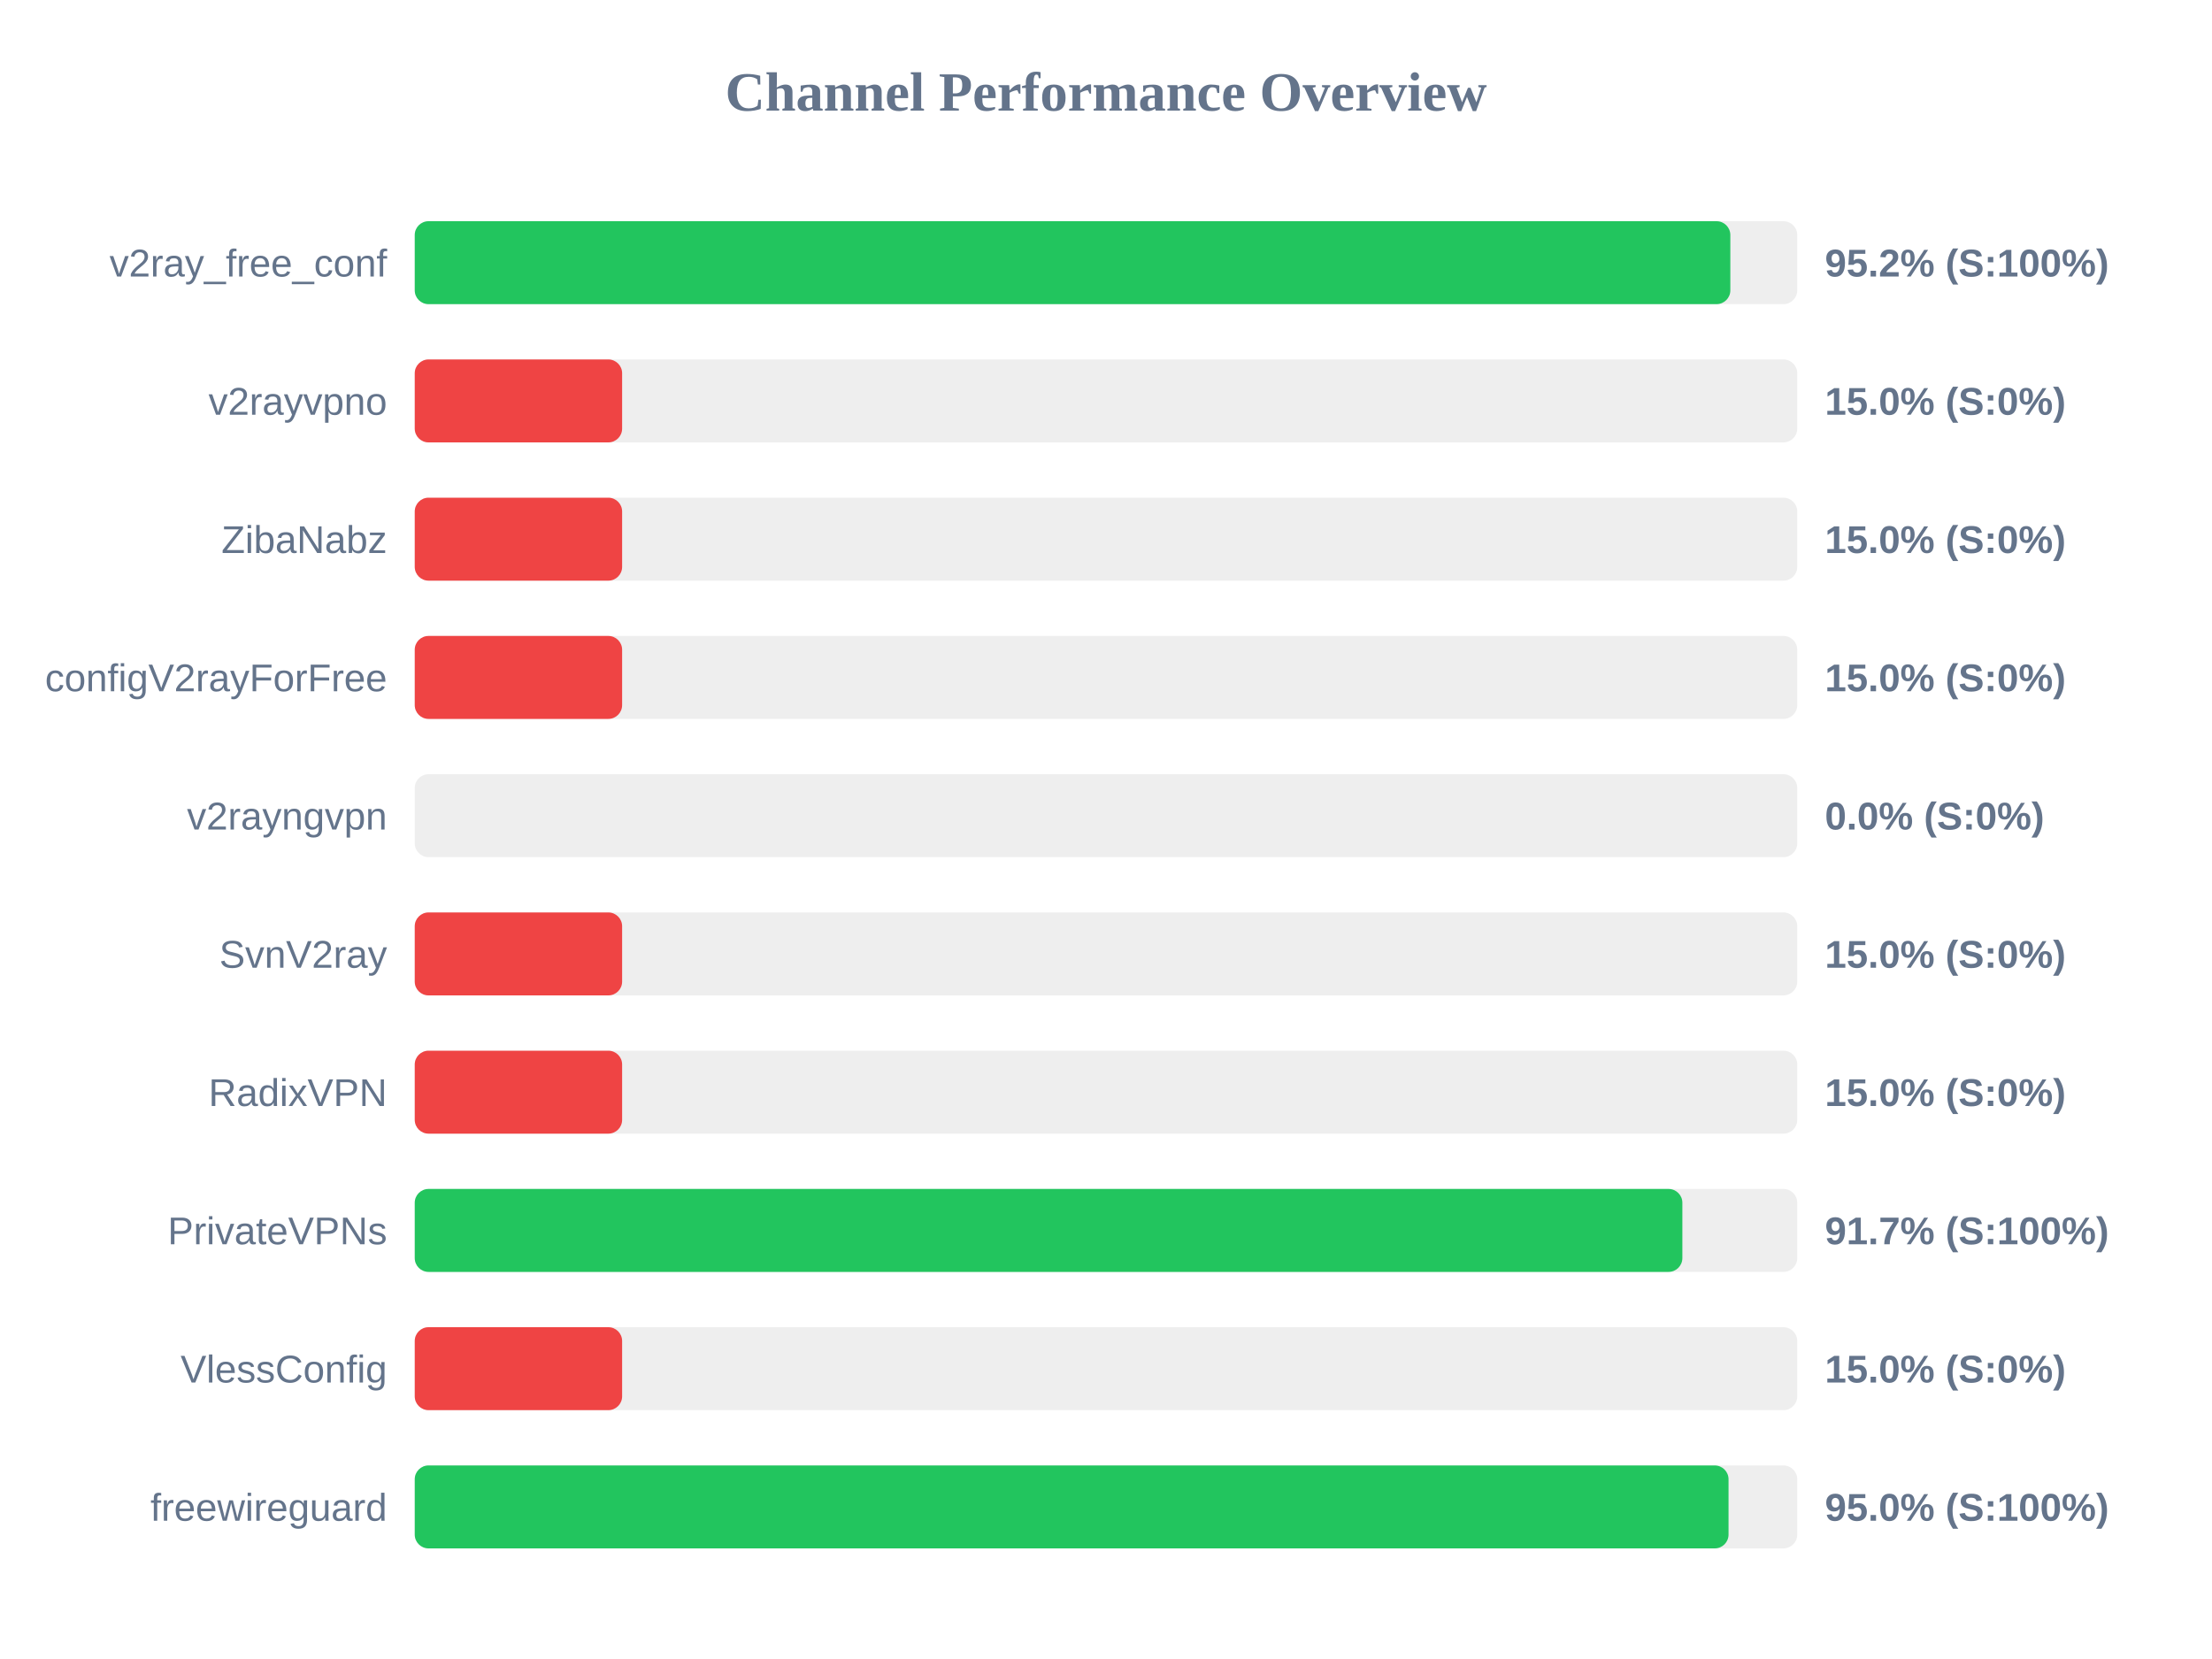
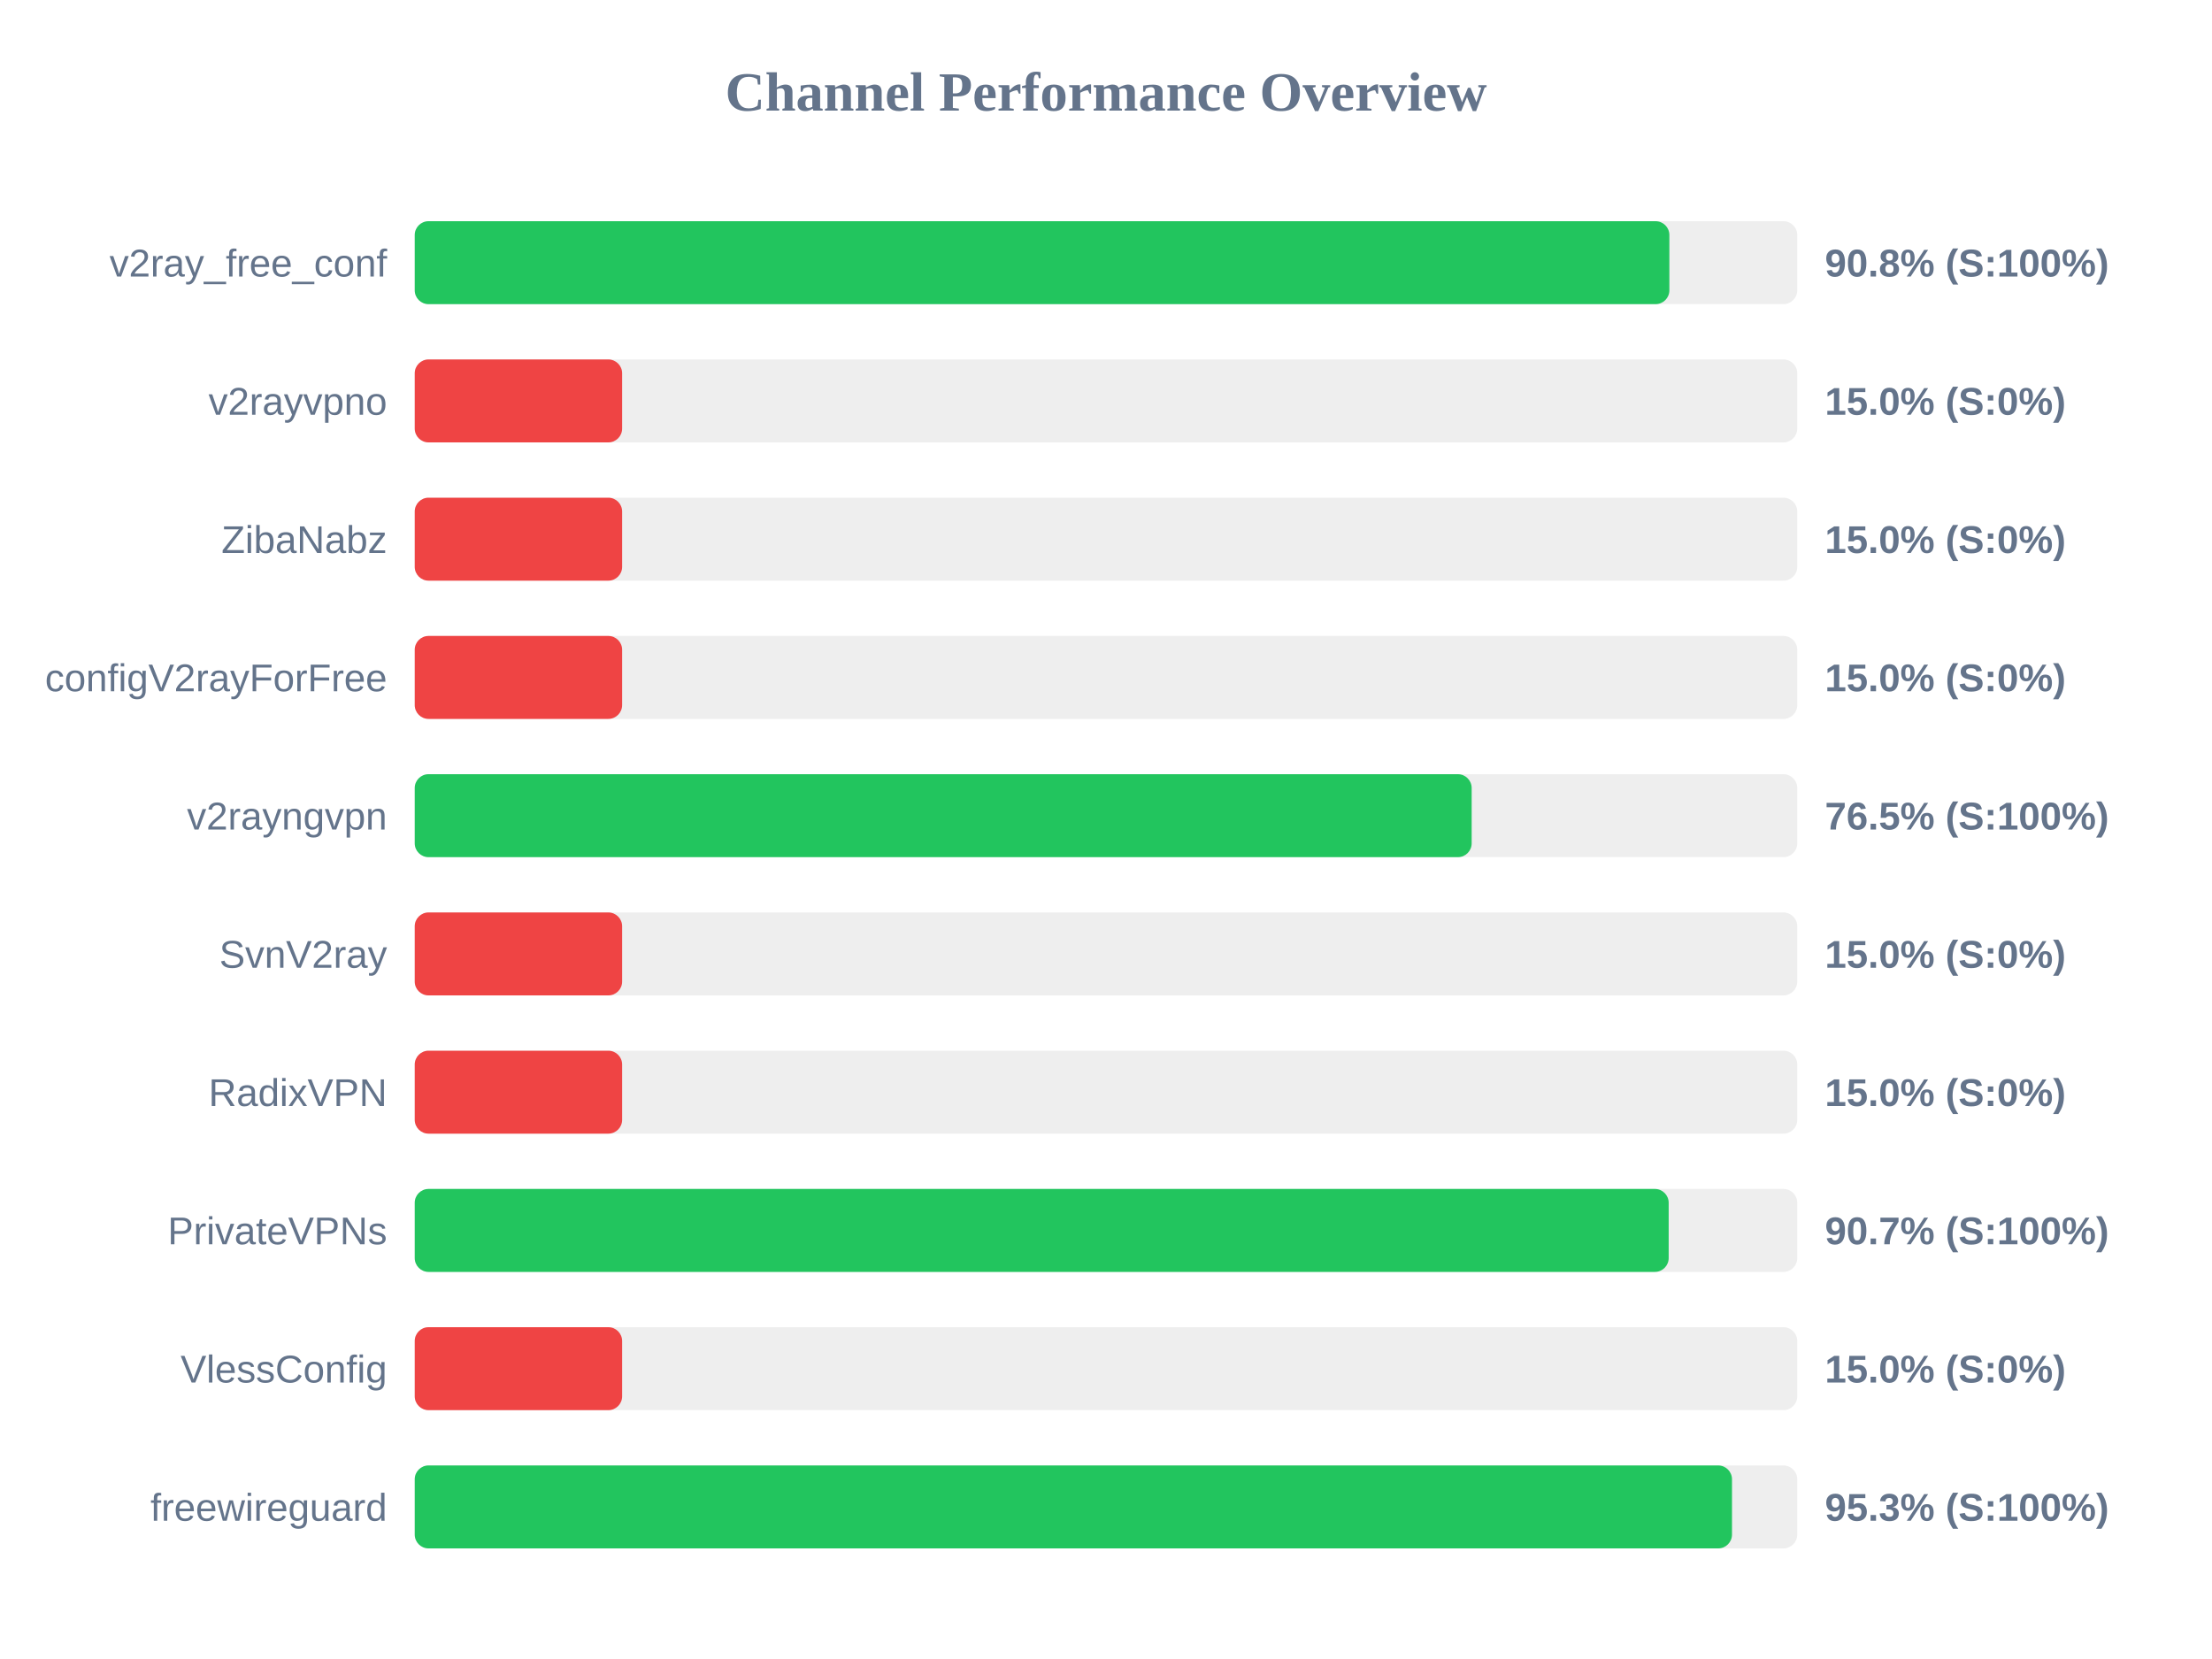
<svg xmlns="http://www.w3.org/2000/svg" width="800" height="600" version="1.1">
  <style>
        .row { font: 14px Arial; fill: #64748b; }
        .score { font: bold 14px Arial; fill: #64748b; }
    </style>
  <text x="400" y="40" text-anchor="middle" font-size="20px" font-weight="bold" fill="#64748b">Channel Performance Overview</text>
  <rect x="150" y="80" width="500" height="30" fill="#eee" rx="5" />
-   <rect x="150" y="80" width="475.8" height="30" fill="#22c55e" rx="5" />
+   <rect x="150" y="80" width="453.75" height="30" fill="#22c55e" rx="5" />
  <text x="140" y="100" text-anchor="end" class="row">v2ray_free_conf</text>
-   <text x="660" y="100" text-anchor="start" class="score">95.2% (S:100%)</text>
+   <text x="660" y="100" text-anchor="start" class="score">90.8% (S:100%)</text>
  <rect x="150" y="130" width="500" height="30" fill="#eee" rx="5" />
  <rect x="150" y="130" width="75.0" height="30" fill="#ef4444" rx="5" />
  <text x="140" y="150" text-anchor="end" class="row">v2rayvpno</text>
  <text x="660" y="150" text-anchor="start" class="score">15.0% (S:0%)</text>
  <rect x="150" y="180" width="500" height="30" fill="#eee" rx="5" />
  <rect x="150" y="180" width="75.0" height="30" fill="#ef4444" rx="5" />
  <text x="140" y="200" text-anchor="end" class="row">ZibaNabz</text>
  <text x="660" y="200" text-anchor="start" class="score">15.0% (S:0%)</text>
  <rect x="150" y="230" width="500" height="30" fill="#eee" rx="5" />
  <rect x="150" y="230" width="75.0" height="30" fill="#ef4444" rx="5" />
  <text x="140" y="250" text-anchor="end" class="row">configV2rayForFree</text>
  <text x="660" y="250" text-anchor="start" class="score">15.0% (S:0%)</text>
  <rect x="150" y="280" width="500" height="30" fill="#eee" rx="5" />
-   <rect x="150" y="280" width="0.0" height="30" fill="#ef4444" rx="5" />
+   <rect x="150" y="280" width="382.25" height="30" fill="#22c55e" rx="5" />
  <text x="140" y="300" text-anchor="end" class="row">v2rayngvpn</text>
-   <text x="660" y="300" text-anchor="start" class="score">0.0% (S:0%)</text>
+   <text x="660" y="300" text-anchor="start" class="score">76.5% (S:100%)</text>
  <rect x="150" y="330" width="500" height="30" fill="#eee" rx="5" />
  <rect x="150" y="330" width="75.0" height="30" fill="#ef4444" rx="5" />
  <text x="140" y="350" text-anchor="end" class="row">SvnV2ray</text>
  <text x="660" y="350" text-anchor="start" class="score">15.0% (S:0%)</text>
  <rect x="150" y="380" width="500" height="30" fill="#eee" rx="5" />
  <rect x="150" y="380" width="75.0" height="30" fill="#ef4444" rx="5" />
  <text x="140" y="400" text-anchor="end" class="row">RadixVPN</text>
  <text x="660" y="400" text-anchor="start" class="score">15.0% (S:0%)</text>
  <rect x="150" y="430" width="500" height="30" fill="#eee" rx="5" />
-   <rect x="150" y="430" width="458.45" height="30" fill="#22c55e" rx="5" />
+   <rect x="150" y="430" width="453.5" height="30" fill="#22c55e" rx="5" />
  <text x="140" y="450" text-anchor="end" class="row">PrivateVPNs</text>
-   <text x="660" y="450" text-anchor="start" class="score">91.7% (S:100%)</text>
+   <text x="660" y="450" text-anchor="start" class="score">90.7% (S:100%)</text>
  <rect x="150" y="480" width="500" height="30" fill="#eee" rx="5" />
  <rect x="150" y="480" width="75.0" height="30" fill="#ef4444" rx="5" />
  <text x="140" y="500" text-anchor="end" class="row">VlessConfig</text>
  <text x="660" y="500" text-anchor="start" class="score">15.0% (S:0%)</text>
  <rect x="150" y="530" width="500" height="30" fill="#eee" rx="5" />
-   <rect x="150" y="530" width="475.15" height="30" fill="#22c55e" rx="5" />
+   <rect x="150" y="530" width="476.4" height="30" fill="#22c55e" rx="5" />
  <text x="140" y="550" text-anchor="end" class="row">freewireguard</text>
-   <text x="660" y="550" text-anchor="start" class="score">95.0% (S:100%)</text>
+   <text x="660" y="550" text-anchor="start" class="score">95.3% (S:100%)</text>
</svg>
